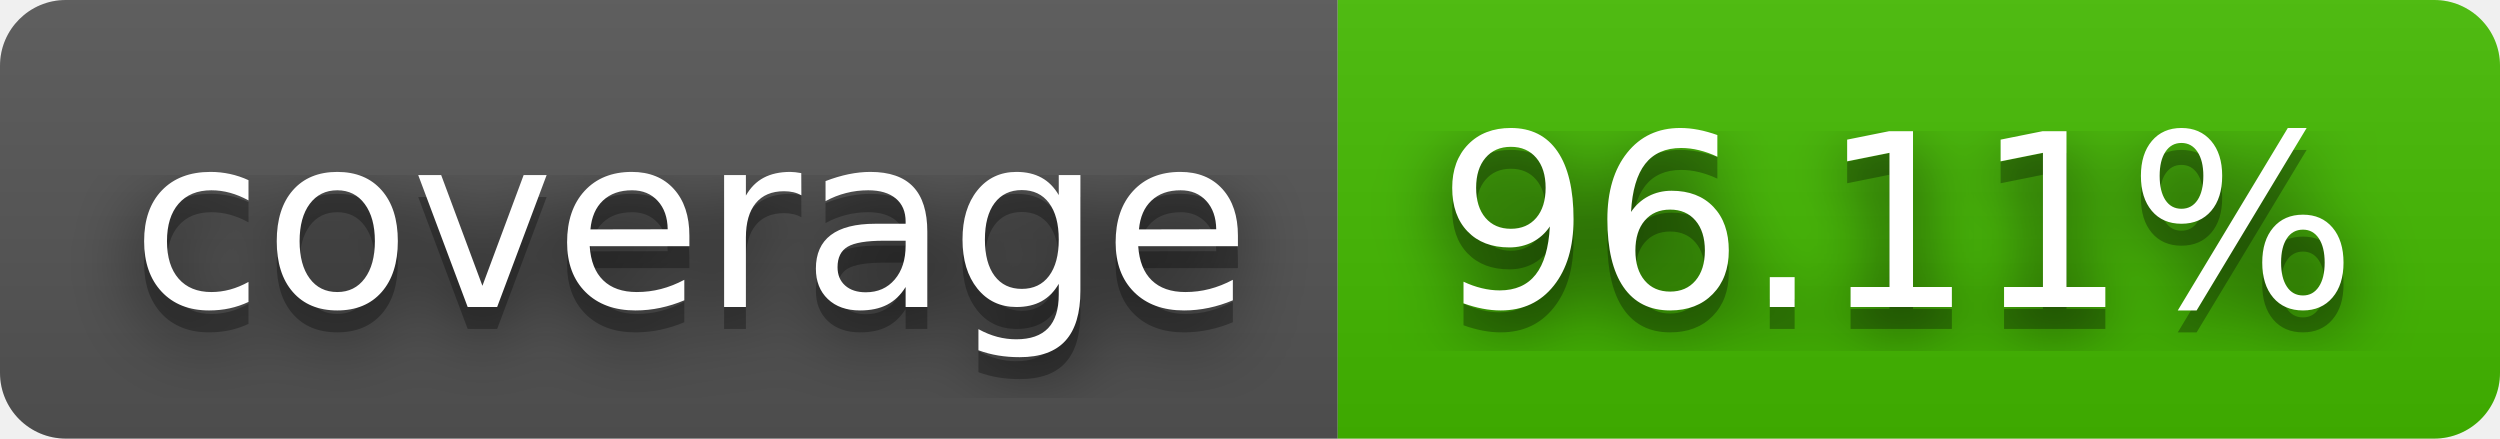
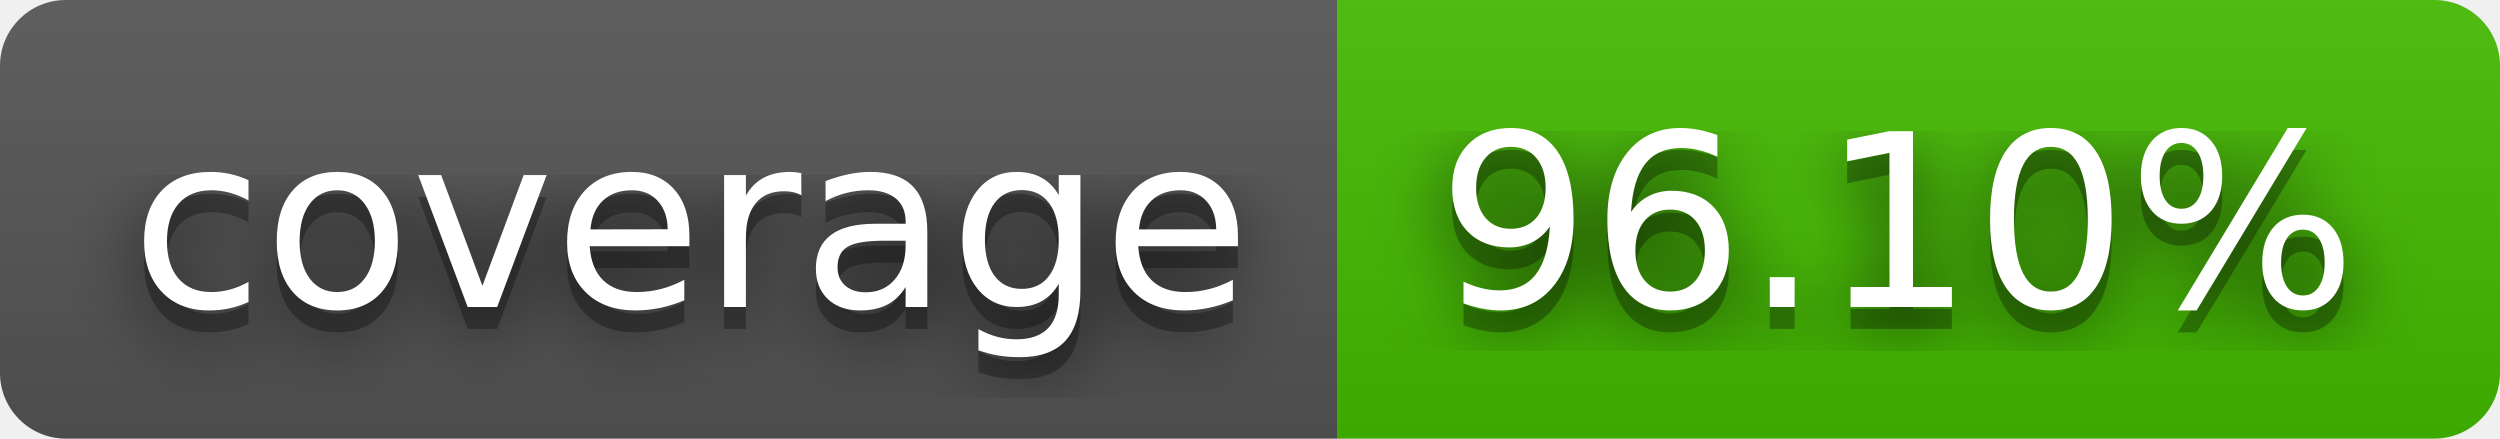
- <svg xmlns="http://www.w3.org/2000/svg" width="114" height="20" role="img" aria-label="coverage: 96.11%">
+ <svg xmlns="http://www.w3.org/2000/svg" width="114" height="20" role="img" aria-label="coverage: 96.10%">
  <filter id="blur">
    <feGaussianBlur stdDeviation="16" />
  </filter>
  <linearGradient id="s" x2="0" y2="100%">
    <stop offset="0" stop-color="#bbb" stop-opacity=".1" />
    <stop offset="1" stop-opacity=".1" />
  </linearGradient>
  <clipPath id="r">
    <rect width="114" height="20" rx="3" />
  </clipPath>
  <g clip-path="url(#r)">
    <rect width="61" height="20" fill="#555" />
    <rect x="61" width="53" height="20" fill="#4b0" />
    <rect width="114" height="20" fill="url(#s)" />
  </g>
  <g fill="#fff" text-anchor="middle" font-family="Verdana,Geneva,DejaVu Sans,sans-serif" text-rendering="geometricPrecision" font-size="110">
    <g transform="scale(.1)">
      <g aria-hidden="true" fill="#010101">
        <text x="315" y="150" fill-opacity=".8" filter="url(#blur)" textLength="510">coverage</text>
        <text x="315" y="150" fill-opacity=".3" textLength="510">coverage</text>
      </g>
      <text x="315" y="140" textLength="510">coverage</text>
    </g>
    <g transform="scale(.1)">
      <g aria-hidden="true" fill="#010101">
-         <text x="865" y="150" fill-opacity=".8" filter="url(#blur)" textLength="430">96.11%</text>
-         <text x="865" y="150" fill-opacity=".3" textLength="430">96.11%</text>
+         <text x="865" y="150" fill-opacity=".8" filter="url(#blur)" textLength="430">96.10%</text>
+         <text x="865" y="150" fill-opacity=".3" textLength="430">96.10%</text>
      </g>
-       <text x="865" y="140" textLength="430">96.11%</text>
+       <text x="865" y="140" textLength="430">96.10%</text>
    </g>
  </g>
</svg>
